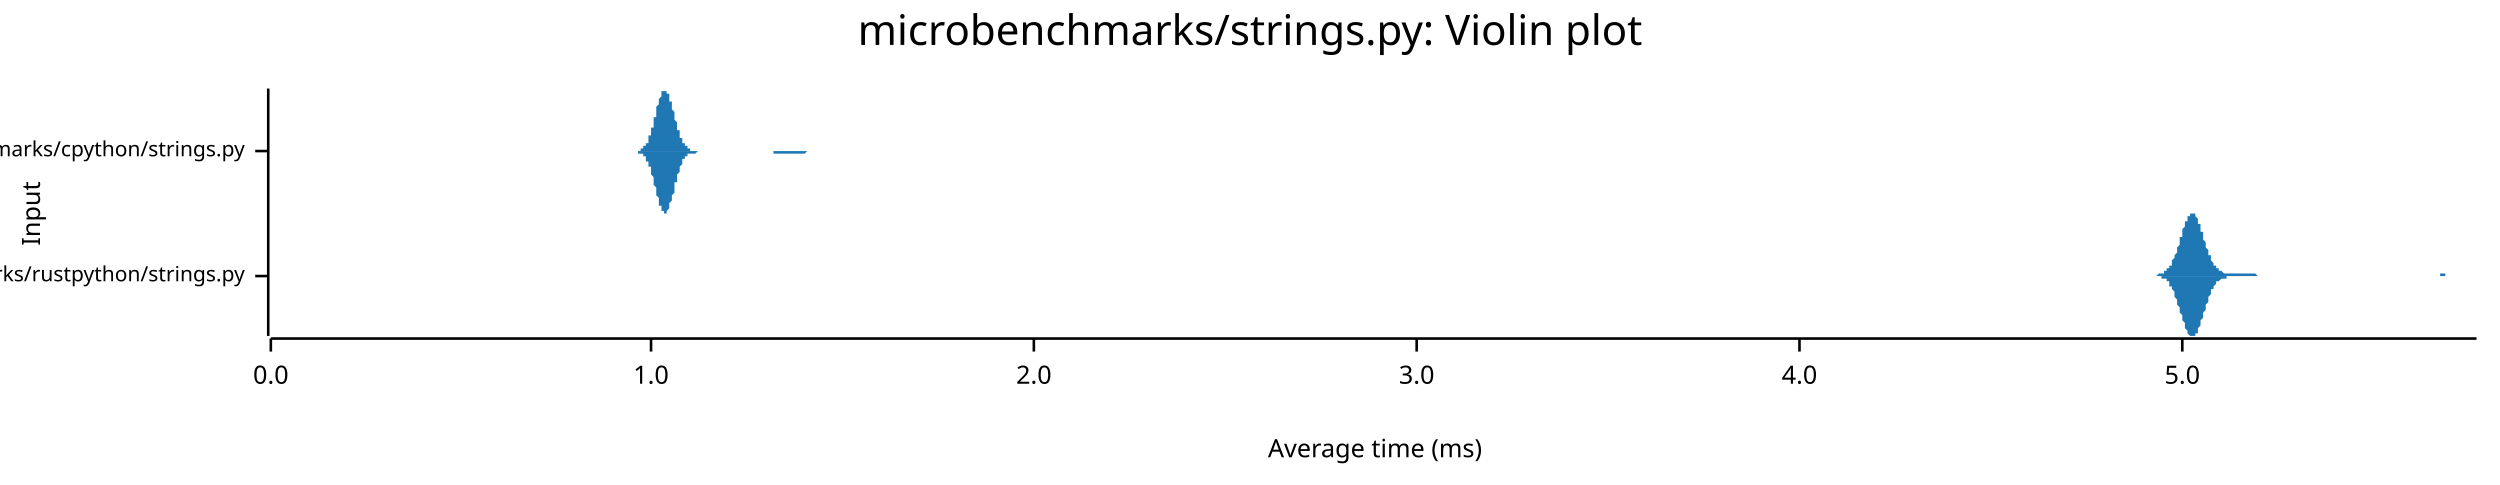
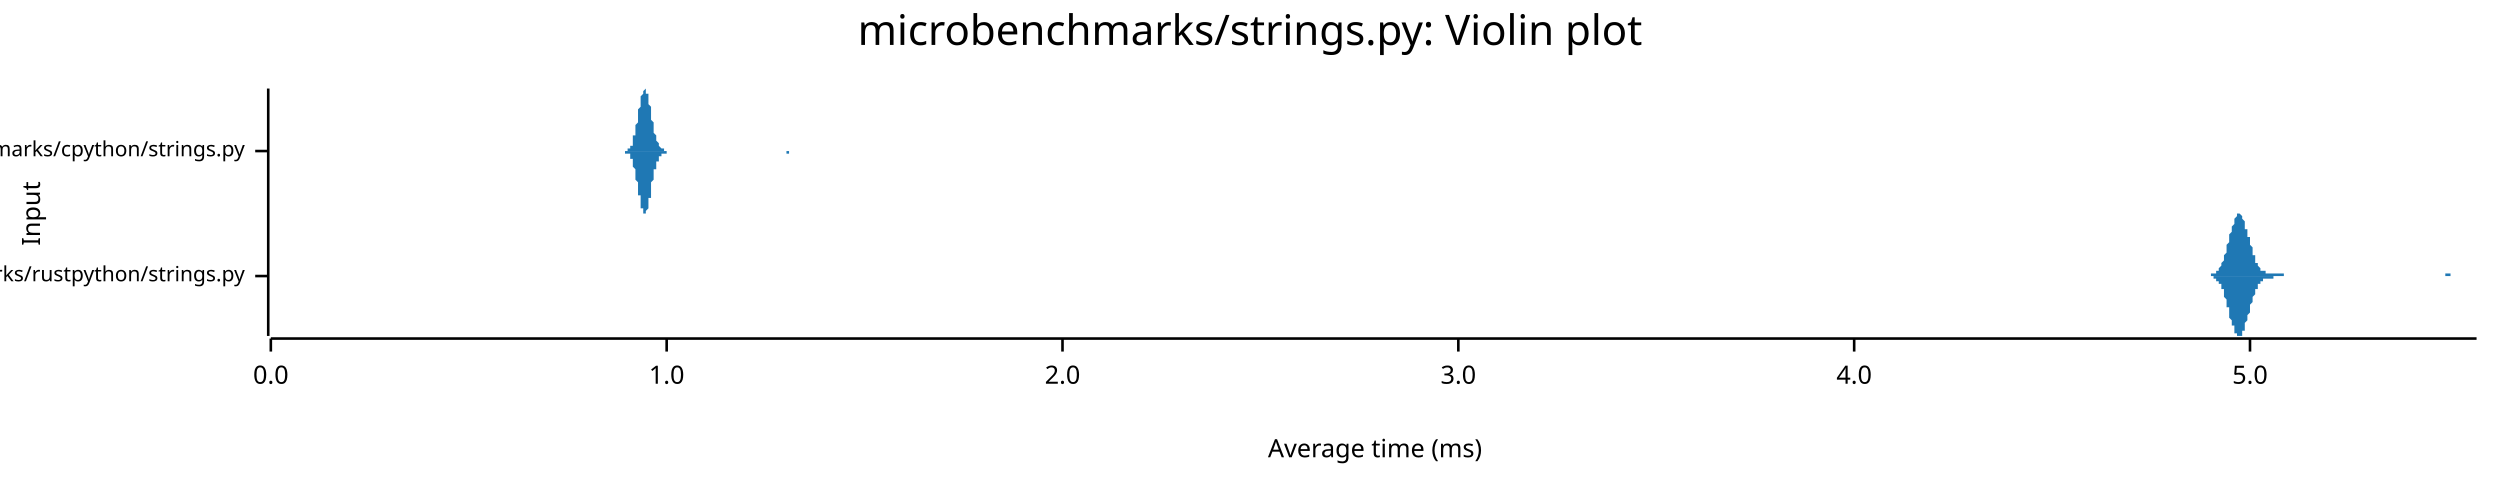
<svg xmlns="http://www.w3.org/2000/svg" width="960" height="186" viewBox="0 0 960 186">
  <text x="480" y="5" dy="0.76em" text-anchor="middle" font-family="sans-serif" font-size="16.129" opacity="1" fill="#000000">
microbenchmarks/strings.py: Violin plot
</text>
  <text x="8" y="82" dy="0.76em" text-anchor="middle" font-family="sans-serif" font-size="9.677" opacity="1" fill="#000000" transform="rotate(270, 8, 82)">
Input
</text>
  <text x="528" y="178" dy="-0.5ex" text-anchor="middle" font-family="sans-serif" font-size="9.677" opacity="1" fill="#000000">
Average time (ms)
</text>
  <polyline fill="none" opacity="1" stroke="#000000" stroke-width="1" points="103,34 103,129 " />
  <text x="94" y="106" dy="0.5ex" text-anchor="end" font-family="sans-serif" font-size="8.065" opacity="1" fill="#000000">
microbenchmarks/rustpython/strings.py
</text>
  <polyline fill="none" opacity="1" stroke="#000000" stroke-width="1" points="98,106 103,106 " />
  <text x="94" y="58" dy="0.5ex" text-anchor="end" font-family="sans-serif" font-size="8.065" opacity="1" fill="#000000">
microbenchmarks/cpython/strings.py
</text>
  <polyline fill="none" opacity="1" stroke="#000000" stroke-width="1" points="98,58 103,58 " />
  <polyline fill="none" opacity="1" stroke="#000000" stroke-width="1" points="104,130 951,130 " />
  <text x="104" y="140" dy="0.76em" text-anchor="middle" font-family="sans-serif" font-size="9.677" opacity="1" fill="#000000">
0.0
</text>
  <polyline fill="none" opacity="1" stroke="#000000" stroke-width="1" points="104,130 104,135 " />
-   <text x="250" y="140" dy="0.76em" text-anchor="middle" font-family="sans-serif" font-size="9.677" opacity="1" fill="#000000">
+   <text x="256" y="140" dy="0.76em" text-anchor="middle" font-family="sans-serif" font-size="9.677" opacity="1" fill="#000000">
1.0
</text>
-   <polyline fill="none" opacity="1" stroke="#000000" stroke-width="1" points="250,130 250,135 " />
-   <text x="397" y="140" dy="0.76em" text-anchor="middle" font-family="sans-serif" font-size="9.677" opacity="1" fill="#000000">
+   <polyline fill="none" opacity="1" stroke="#000000" stroke-width="1" points="256,130 256,135 " />
+   <text x="408" y="140" dy="0.76em" text-anchor="middle" font-family="sans-serif" font-size="9.677" opacity="1" fill="#000000">
2.0
</text>
-   <polyline fill="none" opacity="1" stroke="#000000" stroke-width="1" points="397,130 397,135 " />
-   <text x="544" y="140" dy="0.76em" text-anchor="middle" font-family="sans-serif" font-size="9.677" opacity="1" fill="#000000">
+   <polyline fill="none" opacity="1" stroke="#000000" stroke-width="1" points="408,130 408,135 " />
+   <text x="560" y="140" dy="0.76em" text-anchor="middle" font-family="sans-serif" font-size="9.677" opacity="1" fill="#000000">
3.0
</text>
-   <polyline fill="none" opacity="1" stroke="#000000" stroke-width="1" points="544,130 544,135 " />
-   <text x="691" y="140" dy="0.76em" text-anchor="middle" font-family="sans-serif" font-size="9.677" opacity="1" fill="#000000">
+   <polyline fill="none" opacity="1" stroke="#000000" stroke-width="1" points="560,130 560,135 " />
+   <text x="712" y="140" dy="0.76em" text-anchor="middle" font-family="sans-serif" font-size="9.677" opacity="1" fill="#000000">
4.0
</text>
-   <polyline fill="none" opacity="1" stroke="#000000" stroke-width="1" points="691,130 691,135 " />
-   <text x="838" y="140" dy="0.76em" text-anchor="middle" font-family="sans-serif" font-size="9.677" opacity="1" fill="#000000">
+   <polyline fill="none" opacity="1" stroke="#000000" stroke-width="1" points="712,130 712,135 " />
+   <text x="864" y="140" dy="0.76em" text-anchor="middle" font-family="sans-serif" font-size="9.677" opacity="1" fill="#000000">
5.0
</text>
-   <polyline fill="none" opacity="1" stroke="#000000" stroke-width="1" points="838,130 838,135 " />
-   <polygon opacity="1" fill="#1F78B4" points="827,106 827,106 827,106 827,106 828,106 828,106 828,106 828,106 829,105 829,105 829,105 829,105 830,105 830,105 830,105 830,105 831,105 831,105 831,105 831,104 832,104 832,104 832,104 832,103 833,103 833,103 833,102 833,102 834,102 834,101 834,101 834,100 835,99 835,99 835,98 835,98 836,97 836,96 836,95 836,95 837,94 837,93 837,92 837,91 838,91 838,90 838,89 838,88 839,87 839,87 839,86 839,85 840,85 840,84 840,84 840,83 841,83 841,82 841,82 841,82 842,82 842,82 842,82 842,82 843,82 843,83 843,83 843,83 844,84 844,85 844,85 844,86 845,86 845,87 845,88 845,89 846,89 846,90 846,91 846,92 847,93 847,93 847,94 847,95 848,96 848,96 848,97 848,98 849,98 849,99 849,100 849,100 850,101 850,101 850,101 850,102 851,102 851,103 851,103 851,103 852,103 852,104 852,104 852,104 853,104 853,104 853,104 853,104 854,105 854,105 854,105 854,105 854,105 855,105 855,105 855,105 855,105 856,105 856,105 856,105 856,105 857,105 857,105 857,105 857,105 858,105 858,105 858,105 858,105 859,105 859,105 859,105 859,105 860,105 860,105 860,105 860,105 861,105 861,105 861,105 861,105 862,105 862,105 862,105 862,105 863,105 863,105 863,105 863,105 864,105 864,105 864,105 864,105 865,105 865,105 865,105 865,105 866,105 866,105 866,105 866,105 867,106 867,106 867,106 867,106 868,106 868,106 868,106 868,106 869,106 869,106 869,106 869,106 870,106 870,106 870,106 870,106 871,106 871,106 871,106 871,106 872,106 872,106 872,106 872,106 873,106 873,106 873,106 873,106 874,106 874,106 874,106 874,106 875,106 875,106 875,106 875,106 876,106 876,106 876,106 876,106 877,106 877,106 877,106 877,106 878,106 878,106 878,106 878,106 879,106 879,106 879,106 879,106 880,106 880,106 880,106 880,106 881,106 881,106 881,106 881,106 882,106 882,106 882,106 882,106 883,106 883,106 883,106 883,106 884,106 884,106 884,106 884,106 885,106 885,106 885,106 885,106 886,106 886,106 886,106 886,106 886,106 887,106 887,106 887,106 887,106 888,106 888,106 888,106 888,106 889,106 889,106 889,106 889,106 890,106 890,106 890,106 890,106 891,106 891,106 891,106 891,106 892,106 892,106 892,106 892,106 893,106 893,106 893,106 893,106 894,106 894,106 894,106 894,106 895,106 895,106 895,106 895,106 896,106 896,106 896,106 896,106 897,106 897,106 897,106 897,106 898,106 898,106 898,106 898,106 899,106 899,106 899,106 899,106 900,106 900,106 900,106 900,106 901,106 901,106 901,106 901,106 902,106 902,106 902,106 902,106 903,106 903,106 903,106 903,106 904,106 904,106 904,106 904,106 905,106 905,106 905,106 905,106 906,106 906,106 906,106 906,106 907,106 907,106 907,106 907,106 908,106 908,106 908,106 908,106 909,106 909,106 909,106 909,106 910,106 910,106 910,106 910,106 911,106 911,106 911,106 911,106 912,106 912,106 912,106 912,106 913,106 913,106 913,106 913,106 914,106 914,106 914,106 914,106 915,106 915,106 915,106 915,106 916,106 916,106 916,106 916,106 917,106 917,106 917,106 917,106 918,106 918,106 918,106 918,106 918,106 919,106 919,106 919,106 919,106 920,106 920,106 920,106 920,106 921,106 921,106 921,106 921,106 922,106 922,106 922,106 922,106 923,106 923,106 923,106 923,106 924,106 924,106 924,106 924,106 925,106 925,106 925,106 925,106 926,106 926,106 926,106 926,106 927,106 927,106 927,106 927,106 928,106 928,106 928,106 928,106 929,106 929,106 929,106 929,106 930,106 930,106 930,106 930,106 931,106 931,106 931,106 931,106 932,106 932,106 932,106 932,106 933,106 933,106 933,106 933,106 934,106 934,106 934,106 934,106 935,106 935,106 935,106 935,106 936,106 936,106 936,106 936,106 937,106 937,106 937,105 937,105 938,105 938,105 938,105 938,105 939,105 939,106 939,106 939,106 940,106 940,106 940,106 940,106 941,106 941,106 941,106 941,106 942,106 942,106 942,106 942,106 943,106 943,106 943,106 943,106 944,106 944,106 944,106 944,106 945,106 945,106 945,106 945,106 946,106 946,106 946,106 946,106 947,106 947,106 947,106 947,106 948,106 948,106 948,106 948,106 949,106 949,106 949,106 949,106 950,106 950,106 950,106 950,106 951,106 951,106 827,106 " />
-   <polygon opacity="1" fill="#1F78B4" points="827,106 827,106 827,106 827,106 828,106 828,106 828,106 828,106 829,106 829,106 829,106 829,106 830,106 830,106 830,106 830,107 831,107 831,107 831,107 831,107 832,107 832,108 832,108 832,108 833,108 833,109 833,109 833,110 834,110 834,110 834,111 834,111 835,112 835,113 835,113 835,114 836,115 836,115 836,116 836,117 837,118 837,118 837,119 837,120 838,121 838,122 838,123 838,123 839,124 839,125 839,126 839,126 840,127 840,127 840,128 840,128 841,129 841,129 841,129 841,129 842,129 842,129 842,129 842,129 843,129 843,129 843,128 843,128 844,128 844,127 844,126 844,126 845,125 845,124 845,124 845,123 846,122 846,121 846,120 846,120 847,119 847,118 847,117 847,117 848,116 848,115 848,114 848,114 849,113 849,113 849,112 849,111 850,111 850,110 850,110 850,110 851,109 851,109 851,109 851,108 852,108 852,108 852,108 852,108 853,107 853,107 853,107 853,107 854,107 854,107 854,107 854,107 854,107 855,107 855,106 855,106 855,106 856,106 856,106 856,106 856,106 857,106 857,106 857,106 857,106 858,106 858,106 858,106 858,106 859,106 859,106 859,106 859,106 860,106 860,106 860,106 860,106 861,106 861,106 861,106 861,106 862,106 862,106 862,106 862,106 863,106 863,106 863,106 863,106 864,106 864,106 864,106 864,106 865,106 865,106 865,106 865,106 866,106 866,106 866,106 866,106 867,106 867,106 867,106 867,106 868,106 868,106 868,106 868,106 869,106 869,106 869,106 869,106 870,106 870,106 870,106 870,106 871,106 871,106 871,106 871,106 872,106 872,106 872,106 872,106 873,106 873,106 873,106 873,106 874,106 874,106 874,106 874,106 875,106 875,106 875,106 875,106 876,106 876,106 876,106 876,106 877,106 877,106 877,106 877,106 878,106 878,106 878,106 878,106 879,106 879,106 879,106 879,106 880,106 880,106 880,106 880,106 881,106 881,106 881,106 881,106 882,106 882,106 882,106 882,106 883,106 883,106 883,106 883,106 884,106 884,106 884,106 884,106 885,106 885,106 885,106 885,106 886,106 886,106 886,106 886,106 886,106 887,106 887,106 887,106 887,106 888,106 888,106 888,106 888,106 889,106 889,106 889,106 889,106 890,106 890,106 890,106 890,106 891,106 891,106 891,106 891,106 892,106 892,106 892,106 892,106 893,106 893,106 893,106 893,106 894,106 894,106 894,106 894,106 895,106 895,106 895,106 895,106 896,106 896,106 896,106 896,106 897,106 897,106 897,106 897,106 898,106 898,106 898,106 898,106 899,106 899,106 899,106 899,106 900,106 900,106 900,106 900,106 901,106 901,106 901,106 901,106 902,106 902,106 902,106 902,106 903,106 903,106 903,106 903,106 904,106 904,106 904,106 904,106 905,106 905,106 905,106 905,106 906,106 906,106 906,106 906,106 907,106 907,106 907,106 907,106 908,106 908,106 908,106 908,106 909,106 909,106 909,106 909,106 910,106 910,106 910,106 910,106 911,106 911,106 911,106 911,106 912,106 912,106 912,106 912,106 913,106 913,106 913,106 913,106 914,106 914,106 914,106 914,106 915,106 915,106 915,106 915,106 916,106 916,106 916,106 916,106 917,106 917,106 917,106 917,106 918,106 918,106 918,106 918,106 918,106 919,106 919,106 919,106 919,106 920,106 920,106 920,106 920,106 921,106 921,106 921,106 921,106 922,106 922,106 922,106 922,106 923,106 923,106 923,106 923,106 924,106 924,106 924,106 924,106 925,106 925,106 925,106 925,106 926,106 926,106 926,106 926,106 927,106 927,106 927,106 927,106 928,106 928,106 928,106 928,106 929,106 929,106 929,106 929,106 930,106 930,106 930,106 930,106 931,106 931,106 931,106 931,106 932,106 932,106 932,106 932,106 933,106 933,106 933,106 933,106 934,106 934,106 934,106 934,106 935,106 935,106 935,106 935,106 936,106 936,106 936,106 936,106 937,106 937,106 937,106 937,106 938,106 938,106 938,106 938,106 939,106 939,106 939,106 939,106 940,106 940,106 940,106 940,106 941,106 941,106 941,106 941,106 942,106 942,106 942,106 942,106 943,106 943,106 943,106 943,106 944,106 944,106 944,106 944,106 945,106 945,106 945,106 945,106 946,106 946,106 946,106 946,106 947,106 947,106 947,106 947,106 948,106 948,106 948,106 948,106 949,106 949,106 949,106 949,106 950,106 950,106 950,106 950,106 951,106 951,106 827,106 " />
-   <polygon opacity="1" fill="#1F78B4" points="244,58 244,58 245,58 245,58 245,58 245,58 245,58 245,58 245,58 246,58 246,58 246,58 246,58 246,57 246,57 246,57 247,57 247,57 247,57 247,57 247,57 247,56 247,56 248,56 248,56 248,56 248,55 248,55 248,55 249,55 249,54 249,54 249,54 249,53 249,53 249,52 250,52 250,52 250,51 250,51 250,50 250,50 250,49 251,49 251,48 251,48 251,47 251,46 251,46 251,45 252,45 252,44 252,43 252,43 252,42 252,42 252,41 253,40 253,40 253,39 253,39 253,38 253,38 254,37 254,37 254,37 254,36 254,36 254,36 254,35 255,35 255,35 255,35 255,35 255,35 255,34 255,35 256,35 256,35 256,35 256,35 256,35 256,35 256,36 257,36 257,36 257,37 257,37 257,38 257,38 257,39 258,39 258,40 258,40 258,41 258,41 258,42 259,43 259,43 259,44 259,44 259,45 259,46 259,46 260,47 260,47 260,48 260,48 260,49 260,49 260,50 261,50 261,51 261,51 261,52 261,52 261,53 261,53 262,53 262,54 262,54 262,54 262,55 262,55 262,55 263,55 263,56 263,56 263,56 263,56 263,56 264,56 264,57 264,57 264,57 264,57 264,57 264,57 265,57 265,57 265,57 265,57 265,58 265,58 265,58 266,58 266,58 266,58 266,58 266,58 266,58 266,58 267,58 267,58 267,58 267,58 267,58 267,58 267,58 268,58 268,58 268,58 268,58 268,58 268,58 269,58 269,58 269,58 269,58 269,58 269,58 269,58 270,58 270,58 270,58 270,58 270,58 270,58 270,58 271,58 271,58 271,58 271,58 271,58 271,58 271,58 272,58 272,58 272,58 272,58 272,58 272,58 272,58 273,58 273,58 273,58 273,58 273,58 273,58 274,58 274,58 274,58 274,58 274,58 274,58 274,58 275,58 275,58 275,58 275,58 275,58 275,58 275,58 276,58 276,58 276,58 276,58 276,58 276,58 276,58 277,58 277,58 277,58 277,58 277,58 277,58 277,58 278,58 278,58 278,58 278,58 278,58 278,58 279,58 279,58 279,58 279,58 279,58 279,58 279,58 280,58 280,58 280,58 280,58 280,58 280,58 280,58 281,58 281,58 281,58 281,58 281,58 281,58 281,58 282,58 282,58 282,58 282,58 282,58 282,58 282,58 283,58 283,58 283,58 283,58 283,58 283,58 284,58 284,58 284,58 284,58 284,58 284,58 284,58 285,58 285,58 285,58 285,58 285,58 285,58 285,58 286,58 286,58 286,58 286,58 286,58 286,58 286,58 287,58 287,58 287,58 287,58 287,58 287,58 287,58 288,58 288,58 288,58 288,58 288,58 288,58 289,58 289,58 289,58 289,58 289,58 289,58 289,58 290,58 290,58 290,58 290,58 290,58 290,58 290,58 291,58 291,58 291,58 291,58 291,58 291,58 291,58 292,58 292,58 292,58 292,58 292,58 292,58 292,58 293,58 293,58 293,58 293,58 293,58 293,58 294,58 294,58 294,58 294,58 294,58 294,58 294,58 295,58 295,58 295,58 295,58 295,58 295,58 295,58 296,58 296,58 296,58 296,58 296,58 296,58 296,58 297,58 297,58 297,58 297,58 297,58 297,58 297,58 298,58 298,58 298,58 298,58 298,58 298,58 299,58 299,58 299,58 299,58 299,58 299,58 299,58 300,58 300,58 300,58 300,58 300,58 300,58 300,58 301,58 301,58 301,58 301,58 301,58 301,58 301,58 302,58 302,58 302,58 302,58 302,58 302,58 302,58 303,58 303,58 303,58 303,58 303,58 303,58 304,58 304,58 304,58 304,58 304,58 304,58 304,58 305,58 305,58 305,58 305,58 305,58 305,58 305,58 306,58 306,58 306,58 306,58 306,58 306,58 306,58 307,58 307,58 307,58 307,58 307,58 307,58 307,58 308,58 308,58 308,58 308,58 308,58 308,58 309,58 309,58 309,58 309,58 309,58 309,58 309,58 310,58 310,58 310,58 310,58 310,58 310,58 310,58 311,58 311,58 311,58 311,58 311,58 311,58 311,58 312,58 312,58 312,58 312,58 312,58 312,58 312,58 313,58 313,58 313,58 313,58 313,58 313,58 314,58 314,58 314,58 314,58 314,58 314,58 314,58 315,58 315,58 315,58 315,58 315,58 315,58 315,58 316,58 316,58 316,58 316,58 316,58 316,58 316,58 317,58 317,58 317,58 317,58 317,58 317,58 317,58 318,58 318,58 244,58 " />
-   <polygon opacity="1" fill="#1F78B4" points="244,58 244,58 245,58 245,58 245,59 245,59 245,59 245,59 245,59 246,59 246,59 246,59 246,59 246,59 246,59 246,59 247,59 247,59 247,60 247,60 247,60 247,60 247,60 248,60 248,61 248,61 248,61 248,61 248,62 249,62 249,62 249,63 249,63 249,63 249,64 249,64 250,64 250,65 250,65 250,66 250,66 250,67 250,67 251,68 251,68 251,69 251,70 251,70 251,71 251,71 252,72 252,72 252,73 252,74 252,74 252,75 252,75 253,76 253,77 253,77 253,78 253,78 253,79 254,79 254,80 254,80 254,80 254,81 254,81 254,81 255,81 255,82 255,82 255,82 255,82 255,82 255,82 256,82 256,82 256,82 256,82 256,81 256,81 256,81 257,80 257,80 257,80 257,79 257,79 257,78 257,78 258,77 258,77 258,76 258,76 258,75 258,75 259,74 259,73 259,73 259,72 259,72 259,71 259,70 260,70 260,69 260,69 260,68 260,68 260,67 260,67 261,66 261,66 261,65 261,65 261,64 261,64 261,64 262,63 262,63 262,63 262,62 262,62 262,62 262,61 263,61 263,61 263,61 263,61 263,60 263,60 264,60 264,60 264,60 264,60 264,60 264,59 264,59 265,59 265,59 265,59 265,59 265,59 265,59 265,59 266,59 266,59 266,59 266,59 266,59 266,59 266,59 267,59 267,59 267,59 267,59 267,59 267,59 267,59 268,58 268,58 268,58 268,58 268,58 268,58 269,58 269,58 269,58 269,58 269,58 269,58 269,58 270,58 270,58 270,58 270,58 270,58 270,58 270,58 271,58 271,58 271,58 271,58 271,58 271,58 271,58 272,58 272,58 272,58 272,58 272,58 272,58 272,58 273,58 273,58 273,58 273,58 273,58 273,58 274,58 274,58 274,58 274,58 274,58 274,58 274,58 275,58 275,58 275,58 275,58 275,58 275,58 275,58 276,58 276,58 276,58 276,58 276,58 276,58 276,58 277,58 277,58 277,58 277,58 277,58 277,58 277,58 278,58 278,58 278,58 278,58 278,58 278,58 279,58 279,58 279,58 279,58 279,58 279,58 279,58 280,58 280,58 280,58 280,58 280,58 280,58 280,58 281,58 281,58 281,58 281,58 281,58 281,58 281,58 282,58 282,58 282,58 282,58 282,58 282,58 282,58 283,58 283,58 283,58 283,58 283,58 283,58 284,58 284,58 284,58 284,58 284,58 284,58 284,58 285,58 285,58 285,58 285,58 285,58 285,58 285,58 286,58 286,58 286,58 286,58 286,58 286,58 286,58 287,58 287,58 287,58 287,58 287,58 287,58 287,58 288,58 288,58 288,58 288,58 288,58 288,58 289,58 289,58 289,58 289,58 289,58 289,58 289,58 290,58 290,58 290,58 290,58 290,58 290,58 290,58 291,58 291,58 291,58 291,58 291,58 291,58 291,58 292,58 292,58 292,58 292,58 292,58 292,58 292,58 293,58 293,58 293,58 293,58 293,58 293,58 294,58 294,58 294,58 294,58 294,58 294,58 294,58 295,58 295,58 295,58 295,58 295,58 295,58 295,58 296,58 296,58 296,58 296,58 296,58 296,58 296,58 297,58 297,58 297,59 297,59 297,59 297,59 297,59 298,59 298,59 298,59 298,59 298,59 298,59 299,59 299,59 299,59 299,59 299,59 299,59 299,59 300,59 300,59 300,59 300,59 300,59 300,59 300,59 301,59 301,59 301,59 301,59 301,59 301,59 301,59 302,59 302,59 302,59 302,59 302,59 302,59 302,59 303,59 303,59 303,59 303,59 303,59 303,59 304,59 304,59 304,59 304,59 304,59 304,59 304,59 305,59 305,59 305,59 305,59 305,59 305,59 305,59 306,59 306,59 306,59 306,59 306,59 306,59 306,59 307,59 307,59 307,59 307,59 307,59 307,59 307,59 308,59 308,59 308,59 308,59 308,59 308,59 309,59 309,59 309,59 309,59 309,59 309,59 309,59 310,58 310,58 310,58 310,58 310,58 310,58 310,58 311,58 311,58 311,58 311,58 311,58 311,58 311,58 312,58 312,58 312,58 312,58 312,58 312,58 312,58 313,58 313,58 313,58 313,58 313,58 313,58 314,58 314,58 314,58 314,58 314,58 314,58 314,58 315,58 315,58 315,58 315,58 315,58 315,58 315,58 316,58 316,58 316,58 316,58 316,58 316,58 316,58 317,58 317,58 317,58 317,58 317,58 317,58 317,58 318,58 318,58 244,58 " />
+   <polyline fill="none" opacity="1" stroke="#000000" stroke-width="1" points="864,130 864,135 " />
+   <polygon opacity="1" fill="#1F78B4" points="847,106 847,106 848,106 848,106 848,106 848,106 848,106 849,106 849,105 849,105 849,105 849,105 850,105 850,105 850,105 850,105 850,105 851,105 851,104 851,104 851,104 851,104 852,104 852,103 852,103 852,103 853,102 853,102 853,101 853,101 853,101 854,100 854,99 854,99 854,98 854,98 855,97 855,96 855,95 855,95 855,94 856,93 856,92 856,91 856,91 856,90 857,89 857,88 857,87 857,87 858,86 858,85 858,85 858,84 858,84 859,83 859,83 859,83 859,82 859,82 860,82 860,82 860,82 860,82 860,82 861,83 861,83 861,83 861,84 861,84 862,85 862,85 862,86 862,87 862,88 863,88 863,89 863,90 863,91 864,91 864,92 864,93 864,94 864,94 865,95 865,96 865,97 865,97 865,98 866,98 866,99 866,100 866,100 866,101 867,101 867,101 867,102 867,102 867,102 868,103 868,103 868,103 868,103 868,104 869,104 869,104 869,104 869,104 870,104 870,104 870,104 870,104 870,105 871,105 871,105 871,105 871,105 871,105 872,105 872,105 872,105 872,105 872,105 873,105 873,105 873,105 873,105 873,105 874,105 874,105 874,105 874,105 874,105 875,105 875,105 875,105 875,105 876,105 876,105 876,105 876,105 876,105 877,105 877,105 877,105 877,106 877,106 878,106 878,106 878,106 878,106 878,106 879,106 879,106 879,106 879,106 879,106 880,106 880,106 880,106 880,106 880,106 881,106 881,106 881,106 881,106 882,106 882,106 882,106 882,106 882,106 883,106 883,106 883,106 883,106 883,106 884,106 884,106 884,106 884,106 884,106 885,106 885,106 885,106 885,106 885,106 886,106 886,106 886,106 886,106 887,106 887,106 887,106 887,106 887,106 888,106 888,106 888,106 888,106 888,106 889,106 889,106 889,106 889,106 889,106 890,106 890,106 890,106 890,106 890,106 891,106 891,106 891,106 891,106 891,106 892,106 892,106 892,106 892,106 893,106 893,106 893,106 893,106 893,106 894,106 894,106 894,106 894,106 894,106 895,106 895,106 895,106 895,106 895,106 896,106 896,106 896,106 896,106 896,106 897,106 897,106 897,106 897,106 897,106 898,106 898,106 898,106 898,106 899,106 899,106 899,106 899,106 899,106 900,106 900,106 900,106 900,106 900,106 901,106 901,106 901,106 901,106 901,106 902,106 902,106 902,106 902,106 902,106 903,106 903,106 903,106 903,106 903,106 904,106 904,106 904,106 904,106 905,106 905,106 905,106 905,106 905,106 906,106 906,106 906,106 906,106 906,106 907,106 907,106 907,106 907,106 907,106 908,106 908,106 908,106 908,106 908,106 909,106 909,106 909,106 909,106 909,106 910,106 910,106 910,106 910,106 911,106 911,106 911,106 911,106 911,106 912,106 912,106 912,106 912,106 912,106 913,106 913,106 913,106 913,106 913,106 914,106 914,106 914,106 914,106 914,106 915,106 915,106 915,106 915,106 915,106 916,106 916,106 916,106 916,106 917,106 917,106 917,106 917,106 917,106 918,106 918,106 918,106 918,106 918,106 919,106 919,106 919,106 919,106 919,106 920,106 920,106 920,106 920,106 920,106 921,106 921,106 921,106 921,106 922,106 922,106 922,106 922,106 922,106 923,106 923,106 923,106 923,106 923,106 924,106 924,106 924,106 924,106 924,106 925,106 925,106 925,106 925,106 925,106 926,106 926,106 926,106 926,106 926,106 927,106 927,106 927,106 927,106 928,106 928,106 928,106 928,106 928,106 929,106 929,106 929,106 929,106 929,106 930,106 930,106 930,106 930,106 930,106 931,106 931,106 931,106 931,106 931,106 932,106 932,106 932,106 932,106 932,106 933,106 933,106 933,106 933,106 934,106 934,106 934,106 934,106 934,106 935,106 935,106 935,106 935,106 935,106 936,106 936,106 936,106 936,106 936,106 937,106 937,106 937,106 937,106 937,106 938,106 938,106 938,106 938,106 938,106 939,106 939,105 939,105 939,105 940,105 940,105 940,105 940,105 940,105 941,105 941,105 941,105 941,106 941,106 942,106 942,106 942,106 942,106 942,106 943,106 943,106 943,106 943,106 943,106 944,106 944,106 944,106 944,106 944,106 945,106 945,106 945,106 945,106 946,106 946,106 946,106 946,106 946,106 947,106 947,106 947,106 947,106 947,106 948,106 948,106 948,106 948,106 948,106 949,106 949,106 949,106 949,106 949,106 950,106 950,106 950,106 950,106 951,106 951,106 847,106 " />
+   <polygon opacity="1" fill="#1F78B4" points="847,106 847,106 848,106 848,106 848,106 848,106 848,106 849,106 849,106 849,106 849,106 849,106 850,106 850,106 850,106 850,107 850,107 851,107 851,107 851,107 851,107 851,108 852,108 852,108 852,108 852,109 853,109 853,110 853,110 853,110 853,111 854,111 854,112 854,113 854,113 854,114 855,115 855,115 855,116 855,117 855,118 856,118 856,119 856,120 856,121 856,122 857,123 857,123 857,124 857,125 858,125 858,126 858,127 858,127 858,128 859,128 859,129 859,129 859,129 859,129 860,129 860,129 860,129 860,129 860,129 861,129 861,129 861,128 861,128 861,127 862,127 862,126 862,125 862,125 862,124 863,123 863,122 863,122 863,121 864,120 864,119 864,119 864,118 864,117 865,116 865,116 865,115 865,114 865,114 866,113 866,112 866,112 866,111 866,111 867,111 867,110 867,110 867,109 867,109 868,109 868,109 868,108 868,108 868,108 869,108 869,108 869,108 869,107 870,107 870,107 870,107 870,107 870,107 871,107 871,107 871,107 871,107 871,107 872,107 872,107 872,107 872,107 872,107 873,107 873,107 873,107 873,107 873,106 874,106 874,106 874,106 874,106 874,106 875,106 875,106 875,106 875,106 876,106 876,106 876,106 876,106 876,106 877,106 877,106 877,106 877,106 877,106 878,106 878,106 878,106 878,106 878,106 879,106 879,106 879,106 879,106 879,106 880,106 880,106 880,106 880,106 880,106 881,106 881,106 881,106 881,106 882,106 882,106 882,106 882,106 882,106 883,106 883,106 883,106 883,106 883,106 884,106 884,106 884,106 884,106 884,106 885,106 885,106 885,106 885,106 885,106 886,106 886,106 886,106 886,106 887,106 887,106 887,106 887,106 887,106 888,106 888,106 888,106 888,106 888,106 889,106 889,106 889,106 889,106 889,106 890,106 890,106 890,106 890,106 890,106 891,106 891,106 891,106 891,106 891,106 892,106 892,106 892,106 892,106 893,106 893,106 893,106 893,106 893,106 894,106 894,106 894,106 894,106 894,106 895,106 895,106 895,106 895,106 895,106 896,106 896,106 896,106 896,106 896,106 897,106 897,106 897,106 897,106 897,106 898,106 898,106 898,106 898,106 899,106 899,106 899,106 899,106 899,106 900,106 900,106 900,106 900,106 900,106 901,106 901,106 901,106 901,106 901,106 902,106 902,106 902,106 902,106 902,106 903,106 903,106 903,106 903,106 903,106 904,106 904,106 904,106 904,106 905,106 905,106 905,106 905,106 905,106 906,106 906,106 906,106 906,106 906,106 907,106 907,106 907,106 907,106 907,106 908,106 908,106 908,106 908,106 908,106 909,106 909,106 909,106 909,106 909,106 910,106 910,106 910,106 910,106 911,106 911,106 911,106 911,106 911,106 912,106 912,106 912,106 912,106 912,106 913,106 913,106 913,106 913,106 913,106 914,106 914,106 914,106 914,106 914,106 915,106 915,106 915,106 915,106 915,106 916,106 916,106 916,106 916,106 917,106 917,106 917,106 917,106 917,106 918,106 918,106 918,106 918,106 918,106 919,106 919,106 919,106 919,106 919,106 920,106 920,106 920,106 920,106 920,106 921,106 921,106 921,106 921,106 922,106 922,106 922,106 922,106 922,106 923,106 923,106 923,106 923,106 923,106 924,106 924,106 924,106 924,106 924,106 925,106 925,106 925,106 925,106 925,106 926,106 926,106 926,106 926,106 926,106 927,106 927,106 927,106 927,106 928,106 928,106 928,106 928,106 928,106 929,106 929,106 929,106 929,106 929,106 930,106 930,106 930,106 930,106 930,106 931,106 931,106 931,106 931,106 931,106 932,106 932,106 932,106 932,106 932,106 933,106 933,106 933,106 933,106 934,106 934,106 934,106 934,106 934,106 935,106 935,106 935,106 935,106 935,106 936,106 936,106 936,106 936,106 936,106 937,106 937,106 937,106 937,106 937,106 938,106 938,106 938,106 938,106 938,106 939,106 939,106 939,106 939,106 940,106 940,106 940,106 940,106 940,106 941,106 941,106 941,106 941,106 941,106 942,106 942,106 942,106 942,106 942,106 943,106 943,106 943,106 943,106 943,106 944,106 944,106 944,106 944,106 944,106 945,106 945,106 945,106 945,106 946,106 946,106 946,106 946,106 946,106 947,106 947,106 947,106 947,106 947,106 948,106 948,106 948,106 948,106 948,106 949,106 949,106 949,106 949,106 949,106 950,106 950,106 950,106 950,106 951,106 951,106 847,106 " />
+   <polygon opacity="1" fill="#1F78B4" points="240,58 240,58 240,58 240,58 240,58 241,58 241,58 241,58 241,58 241,58 241,57 241,57 242,57 242,57 242,57 242,57 242,56 242,56 242,56 243,56 243,55 243,55 243,54 243,54 243,54 243,53 243,52 244,52 244,51 244,51 244,50 244,49 244,48 244,48 245,47 245,46 245,45 245,44 245,44 245,43 245,42 246,41 246,40 246,40 246,39 246,38 246,37 246,37 247,36 247,36 247,35 247,35 247,35 247,35 247,35 248,34 248,35 248,35 248,35 248,35 248,35 248,36 249,36 249,37 249,37 249,38 249,39 249,39 249,40 250,41 250,42 250,42 250,43 250,44 250,45 250,46 250,46 251,47 251,48 251,49 251,49 251,50 251,50 251,51 252,52 252,52 252,53 252,53 252,54 252,54 252,54 253,55 253,55 253,55 253,56 253,56 253,56 253,56 254,57 254,57 254,57 254,57 254,57 254,57 254,57 255,57 255,58 255,58 255,58 255,58 255,58 255,58 256,58 256,58 256,58 256,58 256,58 256,58 256,58 257,58 257,58 257,58 257,58 257,58 257,58 257,58 257,58 258,58 258,58 258,58 258,58 258,58 258,58 258,58 259,58 259,58 259,58 259,58 259,58 259,58 259,58 260,58 260,58 260,58 260,58 260,58 260,58 260,58 261,58 261,58 261,58 261,58 261,58 261,58 261,58 262,58 262,58 262,58 262,58 262,58 262,58 262,58 263,58 263,58 263,58 263,58 263,58 263,58 263,58 264,58 264,58 264,58 264,58 264,58 264,58 264,58 264,58 265,58 265,58 265,58 265,58 265,58 265,58 265,58 266,58 266,58 266,58 266,58 266,58 266,58 266,58 267,58 267,58 267,58 267,58 267,58 267,58 267,58 268,58 268,58 268,58 268,58 268,58 268,58 268,58 269,58 269,58 269,58 269,58 269,58 269,58 269,58 270,58 270,58 270,58 270,58 270,58 270,58 270,58 271,58 271,58 271,58 271,58 271,58 271,58 271,58 271,58 272,58 272,58 272,58 272,58 272,58 272,58 272,58 273,58 273,58 273,58 273,58 273,58 273,58 273,58 274,58 274,58 274,58 274,58 274,58 274,58 274,58 275,58 275,58 275,58 275,58 275,58 275,58 275,58 276,58 276,58 276,58 276,58 276,58 276,58 276,58 277,58 277,58 277,58 277,58 277,58 277,58 277,58 278,58 278,58 278,58 278,58 278,58 278,58 278,58 278,58 279,58 279,58 279,58 279,58 279,58 279,58 279,58 280,58 280,58 280,58 280,58 280,58 280,58 280,58 281,58 281,58 281,58 281,58 281,58 281,58 281,58 282,58 282,58 282,58 282,58 282,58 282,58 282,58 283,58 283,58 283,58 283,58 283,58 283,58 283,58 284,58 284,58 284,58 284,58 284,58 284,58 284,58 285,58 285,58 285,58 285,58 285,58 285,58 285,58 285,58 286,58 286,58 286,58 286,58 286,58 286,58 286,58 287,58 287,58 287,58 287,58 287,58 287,58 287,58 288,58 288,58 288,58 288,58 288,58 288,58 288,58 289,58 289,58 289,58 289,58 289,58 289,58 289,58 290,58 290,58 290,58 290,58 290,58 290,58 290,58 291,58 291,58 291,58 291,58 291,58 291,58 291,58 292,58 292,58 292,58 292,58 292,58 292,58 292,58 292,58 293,58 293,58 293,58 293,58 293,58 293,58 293,58 294,58 294,58 294,58 294,58 294,58 294,58 294,58 295,58 295,58 295,58 295,58 295,58 295,58 295,58 296,58 296,58 296,58 296,58 296,58 296,58 296,58 297,58 297,58 297,58 297,58 297,58 297,58 297,58 298,58 298,58 298,58 298,58 298,58 298,58 298,58 299,58 299,58 299,58 299,58 299,58 299,58 299,58 299,58 300,58 300,58 300,58 300,58 300,58 300,58 300,58 301,58 301,58 301,58 301,58 301,58 301,58 301,58 302,58 302,58 302,58 302,58 302,58 302,58 302,58 303,58 303,58 303,58 303,58 303,58 303,58 303,58 304,58 304,58 304,58 304,58 304,58 304,58 304,58 305,58 305,58 305,58 305,58 305,58 305,58 305,58 306,58 306,58 306,58 306,58 306,58 306,58 306,58 306,58 307,58 307,58 307,58 307,58 307,58 307,58 307,58 308,58 308,58 308,58 308,58 308,58 308,58 308,58 309,58 309,58 309,58 309,58 309,58 309,58 309,58 310,58 310,58 310,58 240,58 " />
+   <polygon opacity="1" fill="#1F78B4" points="240,58 240,58 240,58 240,58 240,59 241,59 241,59 241,59 241,59 241,59 241,59 241,59 242,59 242,59 242,60 242,60 242,60 242,60 242,61 243,61 243,61 243,62 243,62 243,62 243,63 243,63 243,64 244,65 244,65 244,66 244,67 244,67 244,68 244,69 245,70 245,70 245,71 245,72 245,73 245,74 245,75 246,75 246,76 246,77 246,78 246,78 246,79 246,80 247,80 247,81 247,81 247,81 247,82 247,82 247,82 248,82 248,82 248,82 248,82 248,81 248,81 248,81 249,80 249,80 249,79 249,78 249,78 249,77 249,76 250,76 250,75 250,74 250,73 250,72 250,72 250,71 250,70 251,69 251,69 251,68 251,67 251,67 251,66 251,65 252,65 252,64 252,64 252,63 252,63 252,63 252,62 253,62 253,61 253,61 253,61 253,61 253,60 253,60 254,60 254,60 254,60 254,59 254,59 254,59 254,59 255,59 255,59 255,59 255,59 255,59 255,59 255,59 256,59 256,59 256,58 256,58 256,58 256,58 256,58 257,58 257,58 257,58 257,58 257,58 257,58 257,58 257,58 258,58 258,58 258,58 258,58 258,58 258,58 258,58 259,58 259,58 259,58 259,58 259,58 259,58 259,58 260,58 260,58 260,58 260,58 260,58 260,58 260,58 261,58 261,58 261,58 261,58 261,58 261,58 261,58 262,58 262,58 262,58 262,58 262,58 262,58 262,58 263,58 263,58 263,58 263,58 263,58 263,58 263,58 264,58 264,58 264,58 264,58 264,58 264,58 264,58 264,58 265,58 265,58 265,58 265,58 265,58 265,58 265,58 266,58 266,58 266,58 266,58 266,58 266,58 266,58 267,58 267,58 267,58 267,58 267,58 267,58 267,58 268,58 268,58 268,58 268,58 268,58 268,58 268,58 269,58 269,58 269,58 269,58 269,58 269,58 269,58 270,58 270,58 270,58 270,58 270,58 270,58 270,58 271,58 271,58 271,58 271,58 271,58 271,58 271,58 271,58 272,58 272,58 272,58 272,58 272,58 272,58 272,58 273,58 273,58 273,58 273,58 273,58 273,58 273,58 274,58 274,58 274,58 274,58 274,58 274,58 274,58 275,58 275,58 275,58 275,58 275,58 275,58 275,58 276,58 276,58 276,58 276,58 276,58 276,58 276,58 277,58 277,58 277,58 277,58 277,58 277,58 277,58 278,58 278,58 278,58 278,58 278,58 278,58 278,58 278,58 279,58 279,58 279,58 279,58 279,58 279,58 279,58 280,58 280,58 280,58 280,58 280,58 280,58 280,58 281,58 281,58 281,58 281,58 281,58 281,58 281,58 282,58 282,58 282,58 282,58 282,58 282,58 282,58 283,58 283,58 283,58 283,58 283,58 283,58 283,58 284,58 284,58 284,58 284,58 284,58 284,58 284,58 285,58 285,58 285,58 285,58 285,58 285,58 285,58 285,58 286,58 286,58 286,58 286,58 286,58 286,58 286,58 287,58 287,58 287,58 287,58 287,58 287,58 287,58 288,58 288,58 288,58 288,58 288,58 288,58 288,58 289,58 289,58 289,58 289,58 289,58 289,58 289,58 290,58 290,58 290,58 290,58 290,58 290,58 290,58 291,58 291,58 291,58 291,58 291,58 291,58 291,58 292,58 292,58 292,58 292,58 292,58 292,58 292,58 292,58 293,58 293,58 293,58 293,58 293,58 293,58 293,58 294,58 294,58 294,58 294,58 294,58 294,58 294,58 295,58 295,58 295,58 295,58 295,58 295,58 295,58 296,58 296,58 296,58 296,58 296,58 296,58 296,58 297,58 297,58 297,58 297,58 297,58 297,58 297,58 298,58 298,58 298,58 298,58 298,58 298,58 298,58 299,58 299,58 299,58 299,58 299,58 299,58 299,58 299,58 300,58 300,58 300,58 300,58 300,58 300,58 300,58 301,58 301,58 301,58 301,58 301,58 301,58 301,58 302,58 302,58 302,58 302,58 302,58 302,58 302,59 303,59 303,59 303,59 303,59 303,58 303,58 303,58 304,58 304,58 304,58 304,58 304,58 304,58 304,58 305,58 305,58 305,58 305,58 305,58 305,58 305,58 306,58 306,58 306,58 306,58 306,58 306,58 306,58 306,58 307,58 307,58 307,58 307,58 307,58 307,58 307,58 308,58 308,58 308,58 308,58 308,58 308,58 308,58 309,58 309,58 309,58 309,58 309,58 309,58 309,58 310,58 310,58 310,58 240,58 " />
</svg>
